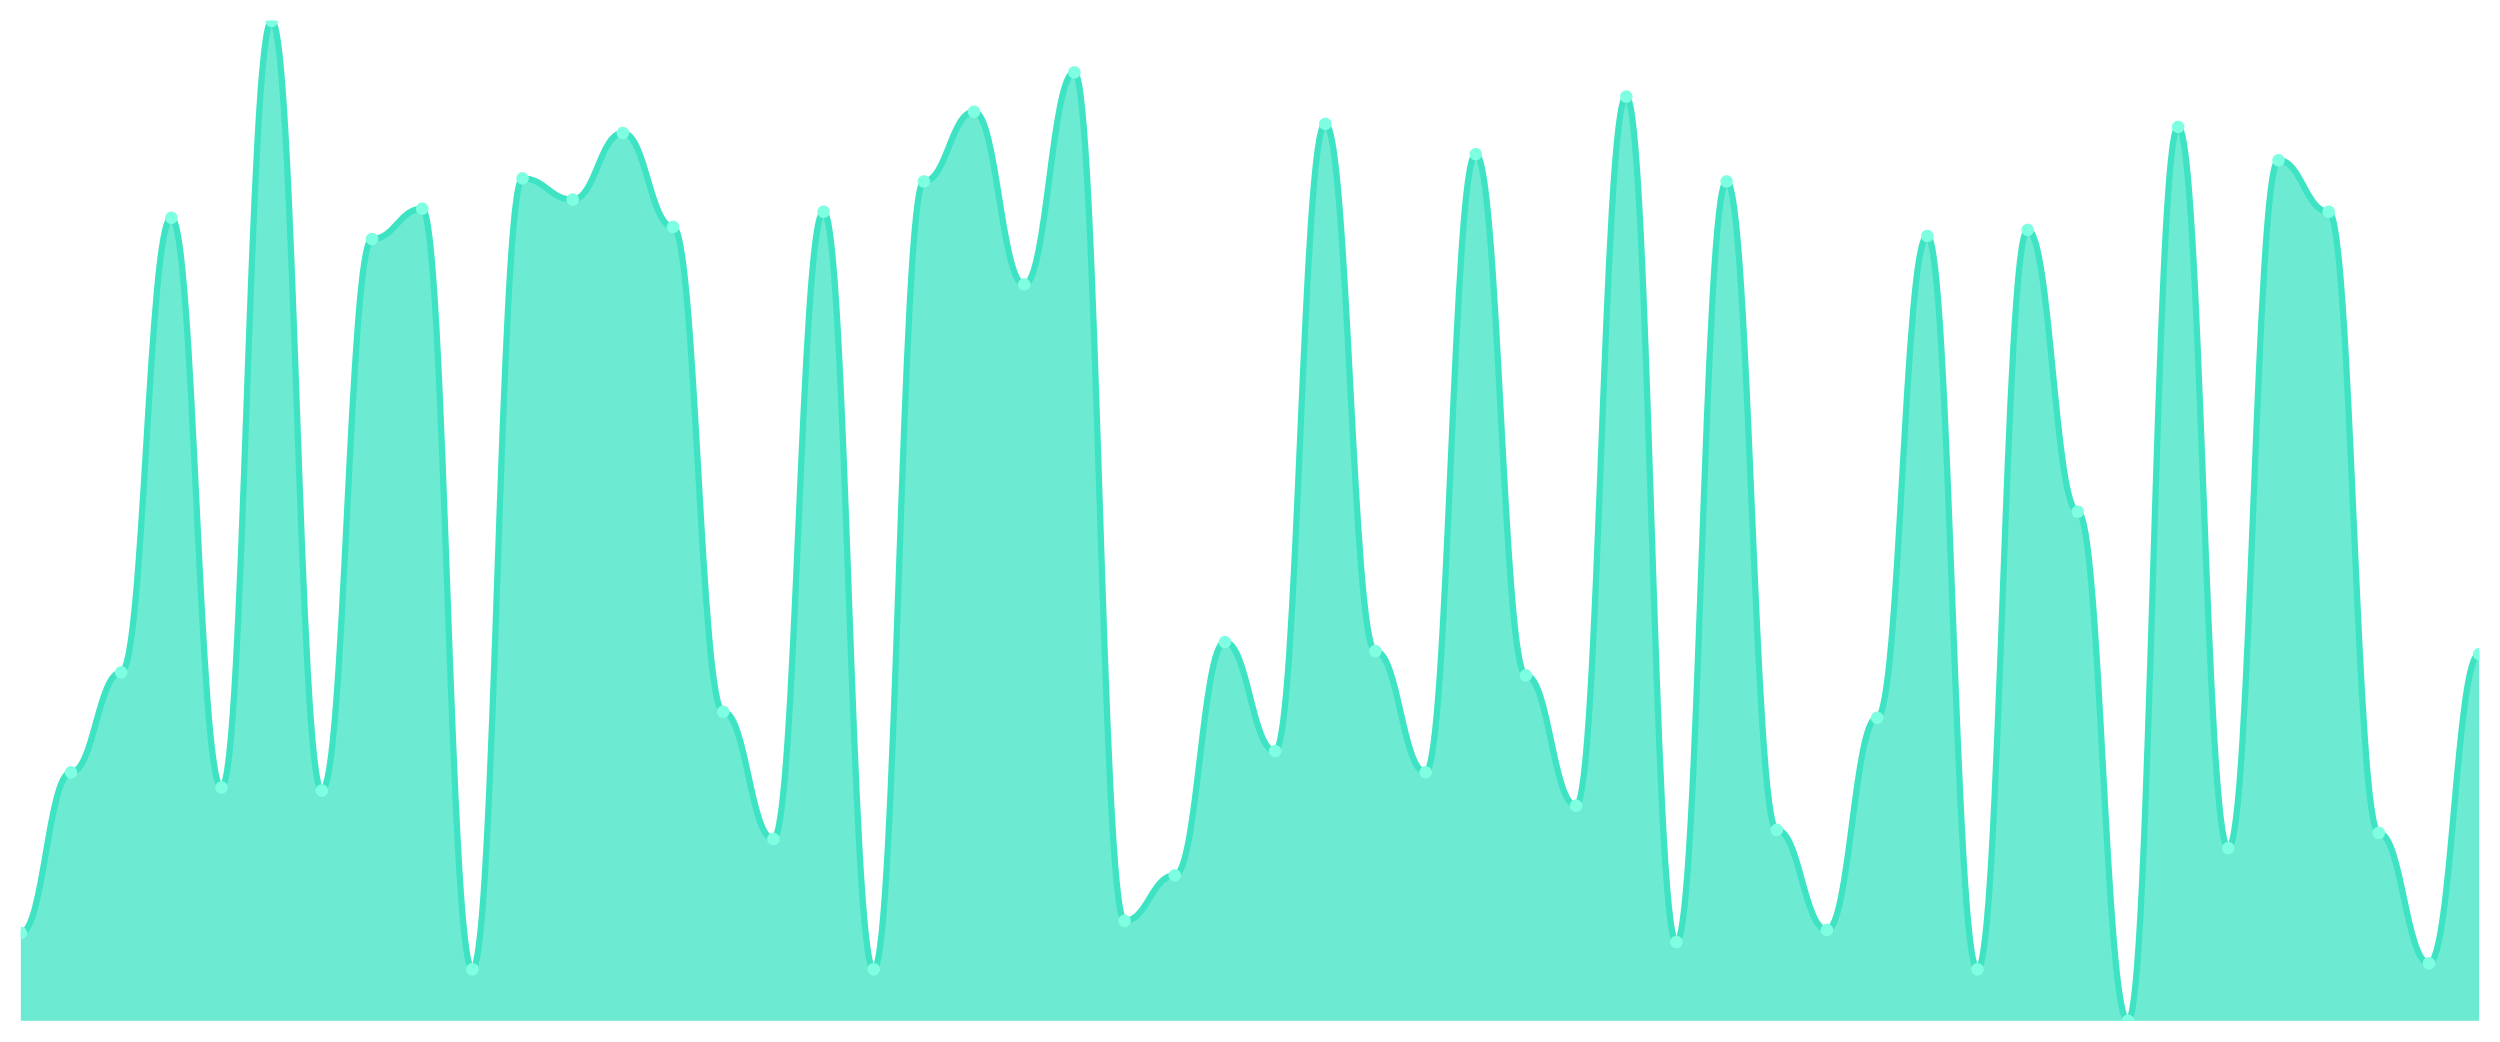
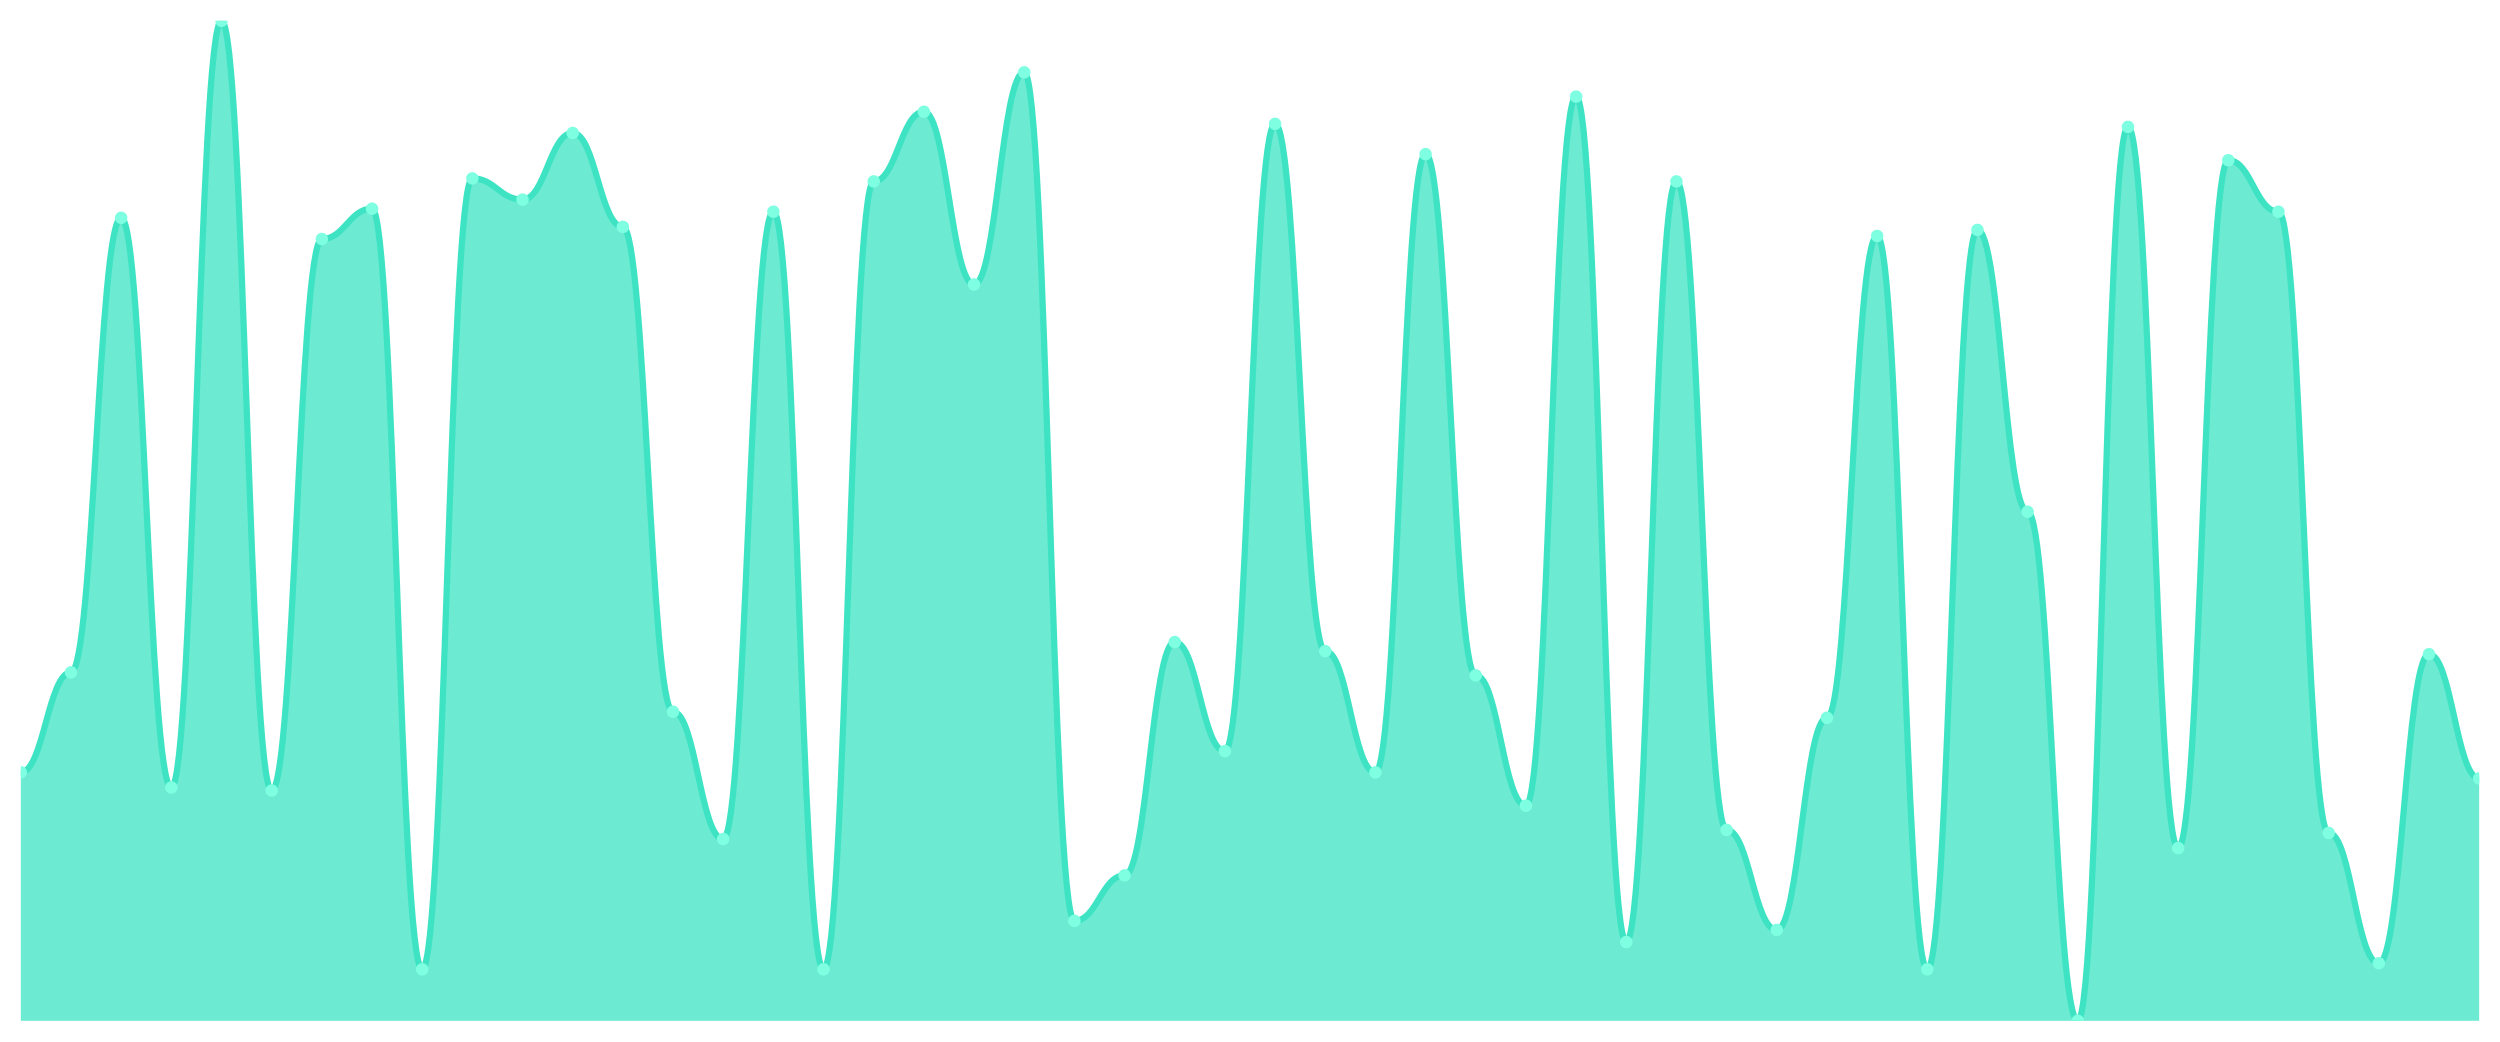
<svg xmlns="http://www.w3.org/2000/svg" viewBox="0 0 1200 500" width="1200" height="500">
  <defs>
    <clipPath id="c">
      <rect x="10" y="10" width="1180" height="480" />
    </clipPath>
  </defs>
  <rect width="1200" height="500" fill="none" />
  <g clip-path="url(#c)">
-     <path d="M 10,490 L 10,447.818 C 20.837,447.818 23.245,370.727 34.082,370.727 C 44.918,370.727 47.327,322.727 58.163,322.727 C 69,322.727 71.408,104.545 82.245,104.545 C 93.082,104.545 95.49,378 106.327,378 C 117.163,378 119.571,10 130.408,10 C 141.245,10 143.653,379.455 154.49,379.455 C 165.327,379.455 167.735,114.727 178.571,114.727 C 189.408,114.727 191.816,100.182 202.653,100.182 C 213.49,100.182 215.898,465.273 226.735,465.273 C 237.571,465.273 239.98,85.636 250.816,85.636 C 261.653,85.636 264.061,95.818 274.898,95.818 C 285.735,95.818 288.143,63.818 298.98,63.818 C 309.816,63.818 312.224,108.909 323.061,108.909 C 333.898,108.909 336.306,341.636 347.143,341.636 C 357.98,341.636 360.388,402.727 371.224,402.727 C 382.061,402.727 384.469,101.636 395.306,101.636 C 406.143,101.636 408.551,465.273 419.388,465.273 C 430.224,465.273 432.633,87.091 443.469,87.091 C 454.306,87.091 456.714,53.636 467.551,53.636 C 478.388,53.636 480.796,136.545 491.633,136.545 C 502.469,136.545 504.878,34.727 515.714,34.727 C 526.551,34.727 528.959,442 539.796,442 C 550.633,442 553.041,420.182 563.878,420.182 C 574.714,420.182 577.122,308.182 587.959,308.182 C 598.796,308.182 601.204,360.545 612.041,360.545 C 622.878,360.545 625.286,59.455 636.122,59.455 C 646.959,59.455 649.367,312.545 660.204,312.545 C 671.041,312.545 673.449,370.727 684.286,370.727 C 695.122,370.727 697.531,74 708.367,74 C 719.204,74 721.612,324.182 732.449,324.182 C 743.286,324.182 745.694,386.727 756.531,386.727 C 767.367,386.727 769.776,46.364 780.612,46.364 C 791.449,46.364 793.857,452.182 804.694,452.182 C 815.531,452.182 817.939,87.091 828.776,87.091 C 839.612,87.091 842.02,398.364 852.857,398.364 C 863.694,398.364 866.102,446.364 876.939,446.364 C 887.776,446.364 890.184,344.545 901.02,344.545 C 911.857,344.545 914.265,113.273 925.102,113.273 C 935.939,113.273 938.347,465.273 949.184,465.273 C 960.02,465.273 962.429,110.364 973.265,110.364 C 984.102,110.364 986.51,245.636 997.347,245.636 C 1008.184,245.636 1010.592,490 1021.429,490 C 1032.265,490 1034.673,60.909 1045.51,60.909 C 1056.347,60.909 1058.755,407.091 1069.592,407.091 C 1080.429,407.091 1082.837,76.909 1093.673,76.909 C 1104.51,76.909 1106.918,101.636 1117.755,101.636 C 1128.592,101.636 1131,399.818 1141.837,399.818 C 1152.673,399.818 1155.082,462.364 1165.918,462.364 C 1176.755,462.364 1179.163,314 1190,314 L 1190,490 Z" fill="rgba(61,227,195,0.75)" />
-     <path d="M 10,447.818 C 20.837,447.818 23.245,370.727 34.082,370.727 C 44.918,370.727 47.327,322.727 58.163,322.727 C 69,322.727 71.408,104.545 82.245,104.545 C 93.082,104.545 95.49,378 106.327,378 C 117.163,378 119.571,10 130.408,10 C 141.245,10 143.653,379.455 154.49,379.455 C 165.327,379.455 167.735,114.727 178.571,114.727 C 189.408,114.727 191.816,100.182 202.653,100.182 C 213.49,100.182 215.898,465.273 226.735,465.273 C 237.571,465.273 239.98,85.636 250.816,85.636 C 261.653,85.636 264.061,95.818 274.898,95.818 C 285.735,95.818 288.143,63.818 298.98,63.818 C 309.816,63.818 312.224,108.909 323.061,108.909 C 333.898,108.909 336.306,341.636 347.143,341.636 C 357.98,341.636 360.388,402.727 371.224,402.727 C 382.061,402.727 384.469,101.636 395.306,101.636 C 406.143,101.636 408.551,465.273 419.388,465.273 C 430.224,465.273 432.633,87.091 443.469,87.091 C 454.306,87.091 456.714,53.636 467.551,53.636 C 478.388,53.636 480.796,136.545 491.633,136.545 C 502.469,136.545 504.878,34.727 515.714,34.727 C 526.551,34.727 528.959,442 539.796,442 C 550.633,442 553.041,420.182 563.878,420.182 C 574.714,420.182 577.122,308.182 587.959,308.182 C 598.796,308.182 601.204,360.545 612.041,360.545 C 622.878,360.545 625.286,59.455 636.122,59.455 C 646.959,59.455 649.367,312.545 660.204,312.545 C 671.041,312.545 673.449,370.727 684.286,370.727 C 695.122,370.727 697.531,74 708.367,74 C 719.204,74 721.612,324.182 732.449,324.182 C 743.286,324.182 745.694,386.727 756.531,386.727 C 767.367,386.727 769.776,46.364 780.612,46.364 C 791.449,46.364 793.857,452.182 804.694,452.182 C 815.531,452.182 817.939,87.091 828.776,87.091 C 839.612,87.091 842.02,398.364 852.857,398.364 C 863.694,398.364 866.102,446.364 876.939,446.364 C 887.776,446.364 890.184,344.545 901.02,344.545 C 911.857,344.545 914.265,113.273 925.102,113.273 C 935.939,113.273 938.347,465.273 949.184,465.273 C 960.02,465.273 962.429,110.364 973.265,110.364 C 984.102,110.364 986.51,245.636 997.347,245.636 C 1008.184,245.636 1010.592,490 1021.429,490 C 1032.265,490 1034.673,60.909 1045.51,60.909 C 1056.347,60.909 1058.755,407.091 1069.592,407.091 C 1080.429,407.091 1082.837,76.909 1093.673,76.909 C 1104.51,76.909 1106.918,101.636 1117.755,101.636 C 1128.592,101.636 1131,399.818 1141.837,399.818 C 1152.673,399.818 1155.082,462.364 1165.918,462.364 C 1176.755,462.364 1179.163,314 1190,314" fill="none" stroke="#3de3c3" stroke-width="3" stroke-linecap="round" stroke-linejoin="round" />
-     <circle cx="10" cy="447.818" r="3" fill="#7fffe1" />
-     <circle cx="34.082" cy="370.727" r="3" fill="#7fffe1" />
-     <circle cx="58.163" cy="322.727" r="3" fill="#7fffe1" />
-     <circle cx="82.245" cy="104.545" r="3" fill="#7fffe1" />
-     <circle cx="106.327" cy="378" r="3" fill="#7fffe1" />
-     <circle cx="130.408" cy="10" r="3" fill="#7fffe1" />
-     <circle cx="154.49" cy="379.455" r="3" fill="#7fffe1" />
-     <circle cx="178.571" cy="114.727" r="3" fill="#7fffe1" />
-     <circle cx="202.653" cy="100.182" r="3" fill="#7fffe1" />
-     <circle cx="226.735" cy="465.273" r="3" fill="#7fffe1" />
-     <circle cx="250.816" cy="85.636" r="3" fill="#7fffe1" />
-     <circle cx="274.898" cy="95.818" r="3" fill="#7fffe1" />
-     <circle cx="298.98" cy="63.818" r="3" fill="#7fffe1" />
-     <circle cx="323.061" cy="108.909" r="3" fill="#7fffe1" />
-     <circle cx="347.143" cy="341.636" r="3" fill="#7fffe1" />
-     <circle cx="371.224" cy="402.727" r="3" fill="#7fffe1" />
-     <circle cx="395.306" cy="101.636" r="3" fill="#7fffe1" />
-     <circle cx="419.388" cy="465.273" r="3" fill="#7fffe1" />
-     <circle cx="443.469" cy="87.091" r="3" fill="#7fffe1" />
-     <circle cx="467.551" cy="53.636" r="3" fill="#7fffe1" />
-     <circle cx="491.633" cy="136.545" r="3" fill="#7fffe1" />
-     <circle cx="515.714" cy="34.727" r="3" fill="#7fffe1" />
-     <circle cx="539.796" cy="442" r="3" fill="#7fffe1" />
-     <circle cx="563.878" cy="420.182" r="3" fill="#7fffe1" />
-     <circle cx="587.959" cy="308.182" r="3" fill="#7fffe1" />
-     <circle cx="612.041" cy="360.545" r="3" fill="#7fffe1" />
-     <circle cx="636.122" cy="59.455" r="3" fill="#7fffe1" />
-     <circle cx="660.204" cy="312.545" r="3" fill="#7fffe1" />
-     <circle cx="684.286" cy="370.727" r="3" fill="#7fffe1" />
-     <circle cx="708.367" cy="74" r="3" fill="#7fffe1" />
-     <circle cx="732.449" cy="324.182" r="3" fill="#7fffe1" />
-     <circle cx="756.531" cy="386.727" r="3" fill="#7fffe1" />
-     <circle cx="780.612" cy="46.364" r="3" fill="#7fffe1" />
-     <circle cx="804.694" cy="452.182" r="3" fill="#7fffe1" />
-     <circle cx="828.776" cy="87.091" r="3" fill="#7fffe1" />
-     <circle cx="852.857" cy="398.364" r="3" fill="#7fffe1" />
-     <circle cx="876.939" cy="446.364" r="3" fill="#7fffe1" />
-     <circle cx="901.02" cy="344.545" r="3" fill="#7fffe1" />
-     <circle cx="925.102" cy="113.273" r="3" fill="#7fffe1" />
-     <circle cx="949.184" cy="465.273" r="3" fill="#7fffe1" />
-     <circle cx="973.265" cy="110.364" r="3" fill="#7fffe1" />
-     <circle cx="997.347" cy="245.636" r="3" fill="#7fffe1" />
-     <circle cx="1021.429" cy="490" r="3" fill="#7fffe1" />
-     <circle cx="1045.51" cy="60.909" r="3" fill="#7fffe1" />
-     <circle cx="1069.592" cy="407.091" r="3" fill="#7fffe1" />
-     <circle cx="1093.673" cy="76.909" r="3" fill="#7fffe1" />
-     <circle cx="1117.755" cy="101.636" r="3" fill="#7fffe1" />
-     <circle cx="1141.837" cy="399.818" r="3" fill="#7fffe1" />
-     <circle cx="1165.918" cy="462.364" r="3" fill="#7fffe1" />
-     <circle cx="1190" cy="314" r="3" fill="#7fffe1" />
+     <path d="M 10,490 L 10,370.727 C 20.837,370.727 23.245,322.727 34.082,322.727 C 44.918,322.727 47.327,104.545 58.163,104.545 C 69,104.545 71.408,378 82.245,378 C 93.082,378 95.49,10 106.327,10 C 117.163,10 119.571,379.455 130.408,379.455 C 141.245,379.455 143.653,114.727 154.49,114.727 C 165.327,114.727 167.735,100.182 178.571,100.182 C 189.408,100.182 191.816,465.273 202.653,465.273 C 213.49,465.273 215.898,85.636 226.735,85.636 C 237.571,85.636 239.98,95.818 250.816,95.818 C 261.653,95.818 264.061,63.818 274.898,63.818 C 285.735,63.818 288.143,108.909 298.98,108.909 C 309.816,108.909 312.224,341.636 323.061,341.636 C 333.898,341.636 336.306,402.727 347.143,402.727 C 357.98,402.727 360.388,101.636 371.224,101.636 C 382.061,101.636 384.469,465.273 395.306,465.273 C 406.143,465.273 408.551,87.091 419.388,87.091 C 430.224,87.091 432.633,53.636 443.469,53.636 C 454.306,53.636 456.714,136.545 467.551,136.545 C 478.388,136.545 480.796,34.727 491.633,34.727 C 502.469,34.727 504.878,442 515.714,442 C 526.551,442 528.959,420.182 539.796,420.182 C 550.633,420.182 553.041,308.182 563.878,308.182 C 574.714,308.182 577.122,360.545 587.959,360.545 C 598.796,360.545 601.204,59.455 612.041,59.455 C 622.878,59.455 625.286,312.545 636.122,312.545 C 646.959,312.545 649.367,370.727 660.204,370.727 C 671.041,370.727 673.449,74 684.286,74 C 695.122,74 697.531,324.182 708.367,324.182 C 719.204,324.182 721.612,386.727 732.449,386.727 C 743.286,386.727 745.694,46.364 756.531,46.364 C 767.367,46.364 769.776,452.182 780.612,452.182 C 791.449,452.182 793.857,87.091 804.694,87.091 C 815.531,87.091 817.939,398.364 828.776,398.364 C 839.612,398.364 842.02,446.364 852.857,446.364 C 863.694,446.364 866.102,344.545 876.939,344.545 C 887.776,344.545 890.184,113.273 901.02,113.273 C 911.857,113.273 914.265,465.273 925.102,465.273 C 935.939,465.273 938.347,110.364 949.184,110.364 C 960.02,110.364 962.429,245.636 973.265,245.636 C 984.102,245.636 986.51,490 997.347,490 C 1008.184,490 1010.592,60.909 1021.429,60.909 C 1032.265,60.909 1034.673,407.091 1045.51,407.091 C 1056.347,407.091 1058.755,76.909 1069.592,76.909 C 1080.429,76.909 1082.837,101.636 1093.673,101.636 C 1104.51,101.636 1106.918,399.818 1117.755,399.818 C 1128.592,399.818 1131,462.364 1141.837,462.364 C 1152.673,462.364 1155.082,314 1165.918,314 C 1176.755,314 1179.163,373.636 1190,373.636 L 1190,490 Z" fill="rgba(61,227,195,0.75)" />
+     <path d="M 10,370.727 C 20.837,370.727 23.245,322.727 34.082,322.727 C 44.918,322.727 47.327,104.545 58.163,104.545 C 69,104.545 71.408,378 82.245,378 C 93.082,378 95.49,10 106.327,10 C 117.163,10 119.571,379.455 130.408,379.455 C 141.245,379.455 143.653,114.727 154.49,114.727 C 165.327,114.727 167.735,100.182 178.571,100.182 C 189.408,100.182 191.816,465.273 202.653,465.273 C 213.49,465.273 215.898,85.636 226.735,85.636 C 237.571,85.636 239.98,95.818 250.816,95.818 C 261.653,95.818 264.061,63.818 274.898,63.818 C 285.735,63.818 288.143,108.909 298.98,108.909 C 309.816,108.909 312.224,341.636 323.061,341.636 C 333.898,341.636 336.306,402.727 347.143,402.727 C 357.98,402.727 360.388,101.636 371.224,101.636 C 382.061,101.636 384.469,465.273 395.306,465.273 C 406.143,465.273 408.551,87.091 419.388,87.091 C 430.224,87.091 432.633,53.636 443.469,53.636 C 454.306,53.636 456.714,136.545 467.551,136.545 C 478.388,136.545 480.796,34.727 491.633,34.727 C 502.469,34.727 504.878,442 515.714,442 C 526.551,442 528.959,420.182 539.796,420.182 C 550.633,420.182 553.041,308.182 563.878,308.182 C 574.714,308.182 577.122,360.545 587.959,360.545 C 598.796,360.545 601.204,59.455 612.041,59.455 C 622.878,59.455 625.286,312.545 636.122,312.545 C 646.959,312.545 649.367,370.727 660.204,370.727 C 671.041,370.727 673.449,74 684.286,74 C 695.122,74 697.531,324.182 708.367,324.182 C 719.204,324.182 721.612,386.727 732.449,386.727 C 743.286,386.727 745.694,46.364 756.531,46.364 C 767.367,46.364 769.776,452.182 780.612,452.182 C 791.449,452.182 793.857,87.091 804.694,87.091 C 815.531,87.091 817.939,398.364 828.776,398.364 C 839.612,398.364 842.02,446.364 852.857,446.364 C 863.694,446.364 866.102,344.545 876.939,344.545 C 887.776,344.545 890.184,113.273 901.02,113.273 C 911.857,113.273 914.265,465.273 925.102,465.273 C 935.939,465.273 938.347,110.364 949.184,110.364 C 960.02,110.364 962.429,245.636 973.265,245.636 C 984.102,245.636 986.51,490 997.347,490 C 1008.184,490 1010.592,60.909 1021.429,60.909 C 1032.265,60.909 1034.673,407.091 1045.51,407.091 C 1056.347,407.091 1058.755,76.909 1069.592,76.909 C 1080.429,76.909 1082.837,101.636 1093.673,101.636 C 1104.51,101.636 1106.918,399.818 1117.755,399.818 C 1128.592,399.818 1131,462.364 1141.837,462.364 C 1152.673,462.364 1155.082,314 1165.918,314 C 1176.755,314 1179.163,373.636 1190,373.636" fill="none" stroke="#3de3c3" stroke-width="3" stroke-linecap="round" stroke-linejoin="round" />
+     <circle cx="10" cy="370.727" r="3" fill="#7fffe1" />
+     <circle cx="34.082" cy="322.727" r="3" fill="#7fffe1" />
+     <circle cx="58.163" cy="104.545" r="3" fill="#7fffe1" />
+     <circle cx="82.245" cy="378" r="3" fill="#7fffe1" />
+     <circle cx="106.327" cy="10" r="3" fill="#7fffe1" />
+     <circle cx="130.408" cy="379.455" r="3" fill="#7fffe1" />
+     <circle cx="154.49" cy="114.727" r="3" fill="#7fffe1" />
+     <circle cx="178.571" cy="100.182" r="3" fill="#7fffe1" />
+     <circle cx="202.653" cy="465.273" r="3" fill="#7fffe1" />
+     <circle cx="226.735" cy="85.636" r="3" fill="#7fffe1" />
+     <circle cx="250.816" cy="95.818" r="3" fill="#7fffe1" />
+     <circle cx="274.898" cy="63.818" r="3" fill="#7fffe1" />
+     <circle cx="298.98" cy="108.909" r="3" fill="#7fffe1" />
+     <circle cx="323.061" cy="341.636" r="3" fill="#7fffe1" />
+     <circle cx="347.143" cy="402.727" r="3" fill="#7fffe1" />
+     <circle cx="371.224" cy="101.636" r="3" fill="#7fffe1" />
+     <circle cx="395.306" cy="465.273" r="3" fill="#7fffe1" />
+     <circle cx="419.388" cy="87.091" r="3" fill="#7fffe1" />
+     <circle cx="443.469" cy="53.636" r="3" fill="#7fffe1" />
+     <circle cx="467.551" cy="136.545" r="3" fill="#7fffe1" />
+     <circle cx="491.633" cy="34.727" r="3" fill="#7fffe1" />
+     <circle cx="515.714" cy="442" r="3" fill="#7fffe1" />
+     <circle cx="539.796" cy="420.182" r="3" fill="#7fffe1" />
+     <circle cx="563.878" cy="308.182" r="3" fill="#7fffe1" />
+     <circle cx="587.959" cy="360.545" r="3" fill="#7fffe1" />
+     <circle cx="612.041" cy="59.455" r="3" fill="#7fffe1" />
+     <circle cx="636.122" cy="312.545" r="3" fill="#7fffe1" />
+     <circle cx="660.204" cy="370.727" r="3" fill="#7fffe1" />
+     <circle cx="684.286" cy="74" r="3" fill="#7fffe1" />
+     <circle cx="708.367" cy="324.182" r="3" fill="#7fffe1" />
+     <circle cx="732.449" cy="386.727" r="3" fill="#7fffe1" />
+     <circle cx="756.531" cy="46.364" r="3" fill="#7fffe1" />
+     <circle cx="780.612" cy="452.182" r="3" fill="#7fffe1" />
+     <circle cx="804.694" cy="87.091" r="3" fill="#7fffe1" />
+     <circle cx="828.776" cy="398.364" r="3" fill="#7fffe1" />
+     <circle cx="852.857" cy="446.364" r="3" fill="#7fffe1" />
+     <circle cx="876.939" cy="344.545" r="3" fill="#7fffe1" />
+     <circle cx="901.02" cy="113.273" r="3" fill="#7fffe1" />
+     <circle cx="925.102" cy="465.273" r="3" fill="#7fffe1" />
+     <circle cx="949.184" cy="110.364" r="3" fill="#7fffe1" />
+     <circle cx="973.265" cy="245.636" r="3" fill="#7fffe1" />
+     <circle cx="997.347" cy="490" r="3" fill="#7fffe1" />
+     <circle cx="1021.429" cy="60.909" r="3" fill="#7fffe1" />
+     <circle cx="1045.51" cy="407.091" r="3" fill="#7fffe1" />
+     <circle cx="1069.592" cy="76.909" r="3" fill="#7fffe1" />
+     <circle cx="1093.673" cy="101.636" r="3" fill="#7fffe1" />
+     <circle cx="1117.755" cy="399.818" r="3" fill="#7fffe1" />
+     <circle cx="1141.837" cy="462.364" r="3" fill="#7fffe1" />
+     <circle cx="1165.918" cy="314" r="3" fill="#7fffe1" />
+     <circle cx="1190" cy="373.636" r="3" fill="#7fffe1" />
  </g>
</svg>
